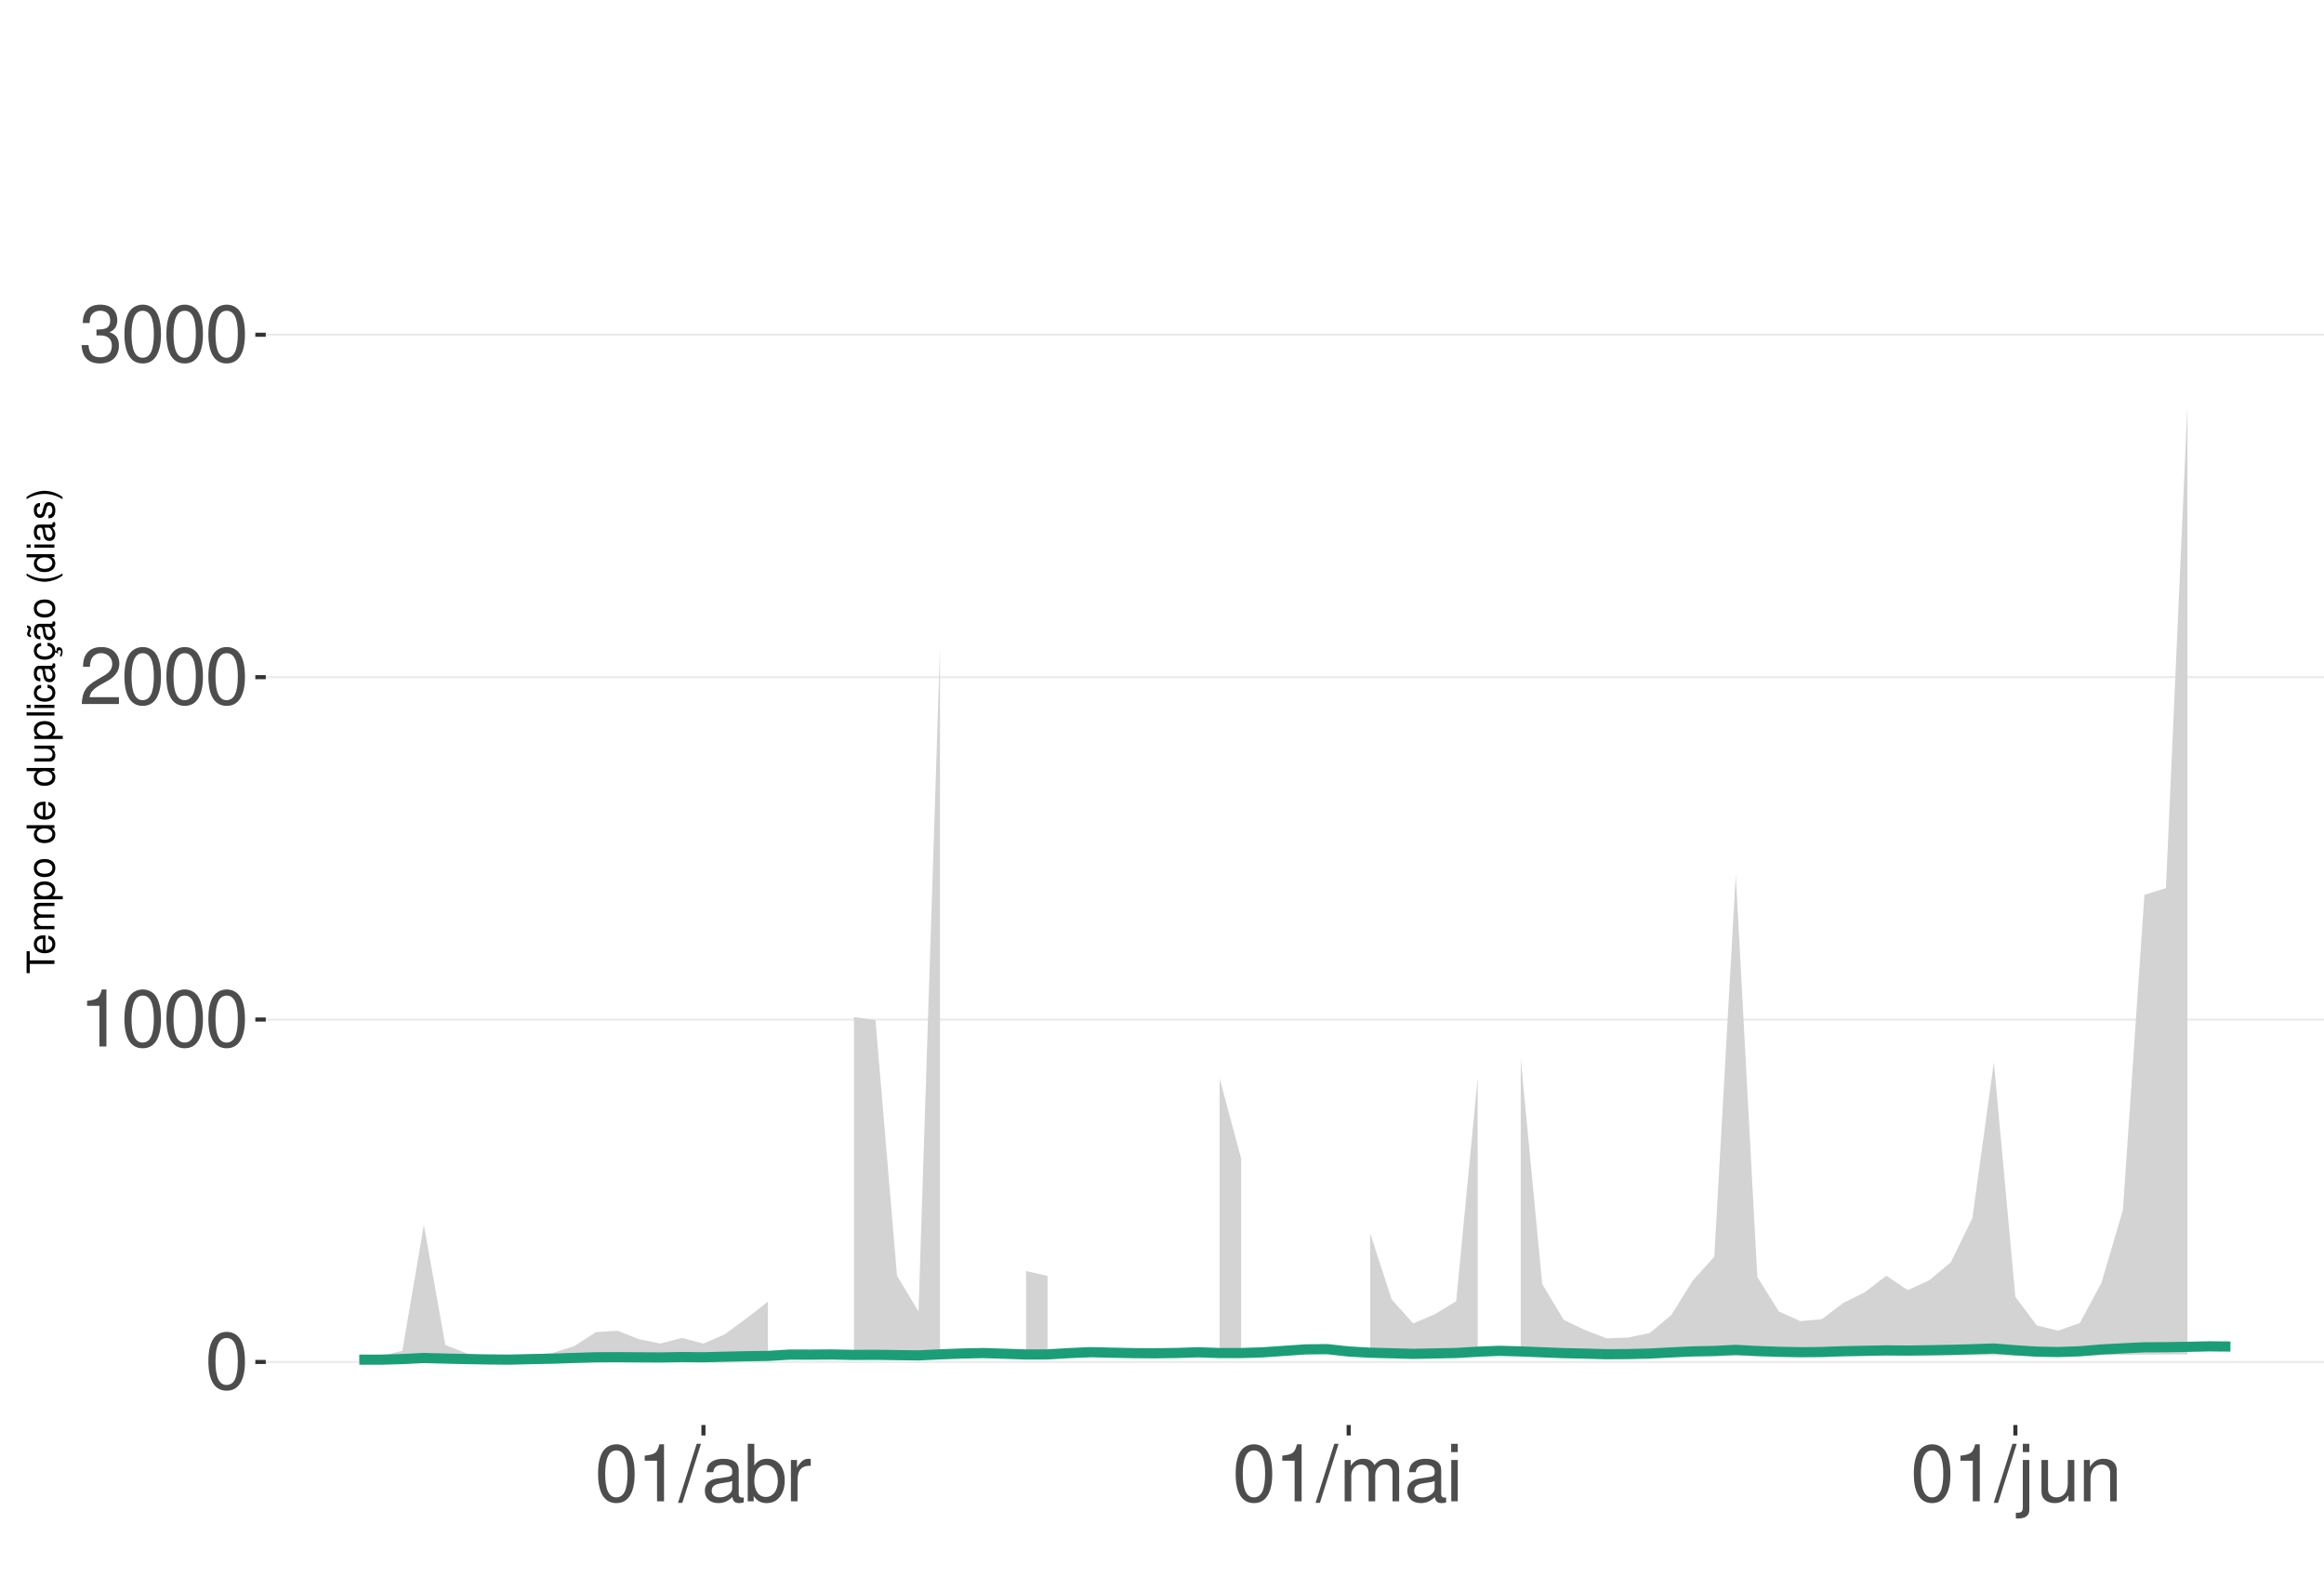
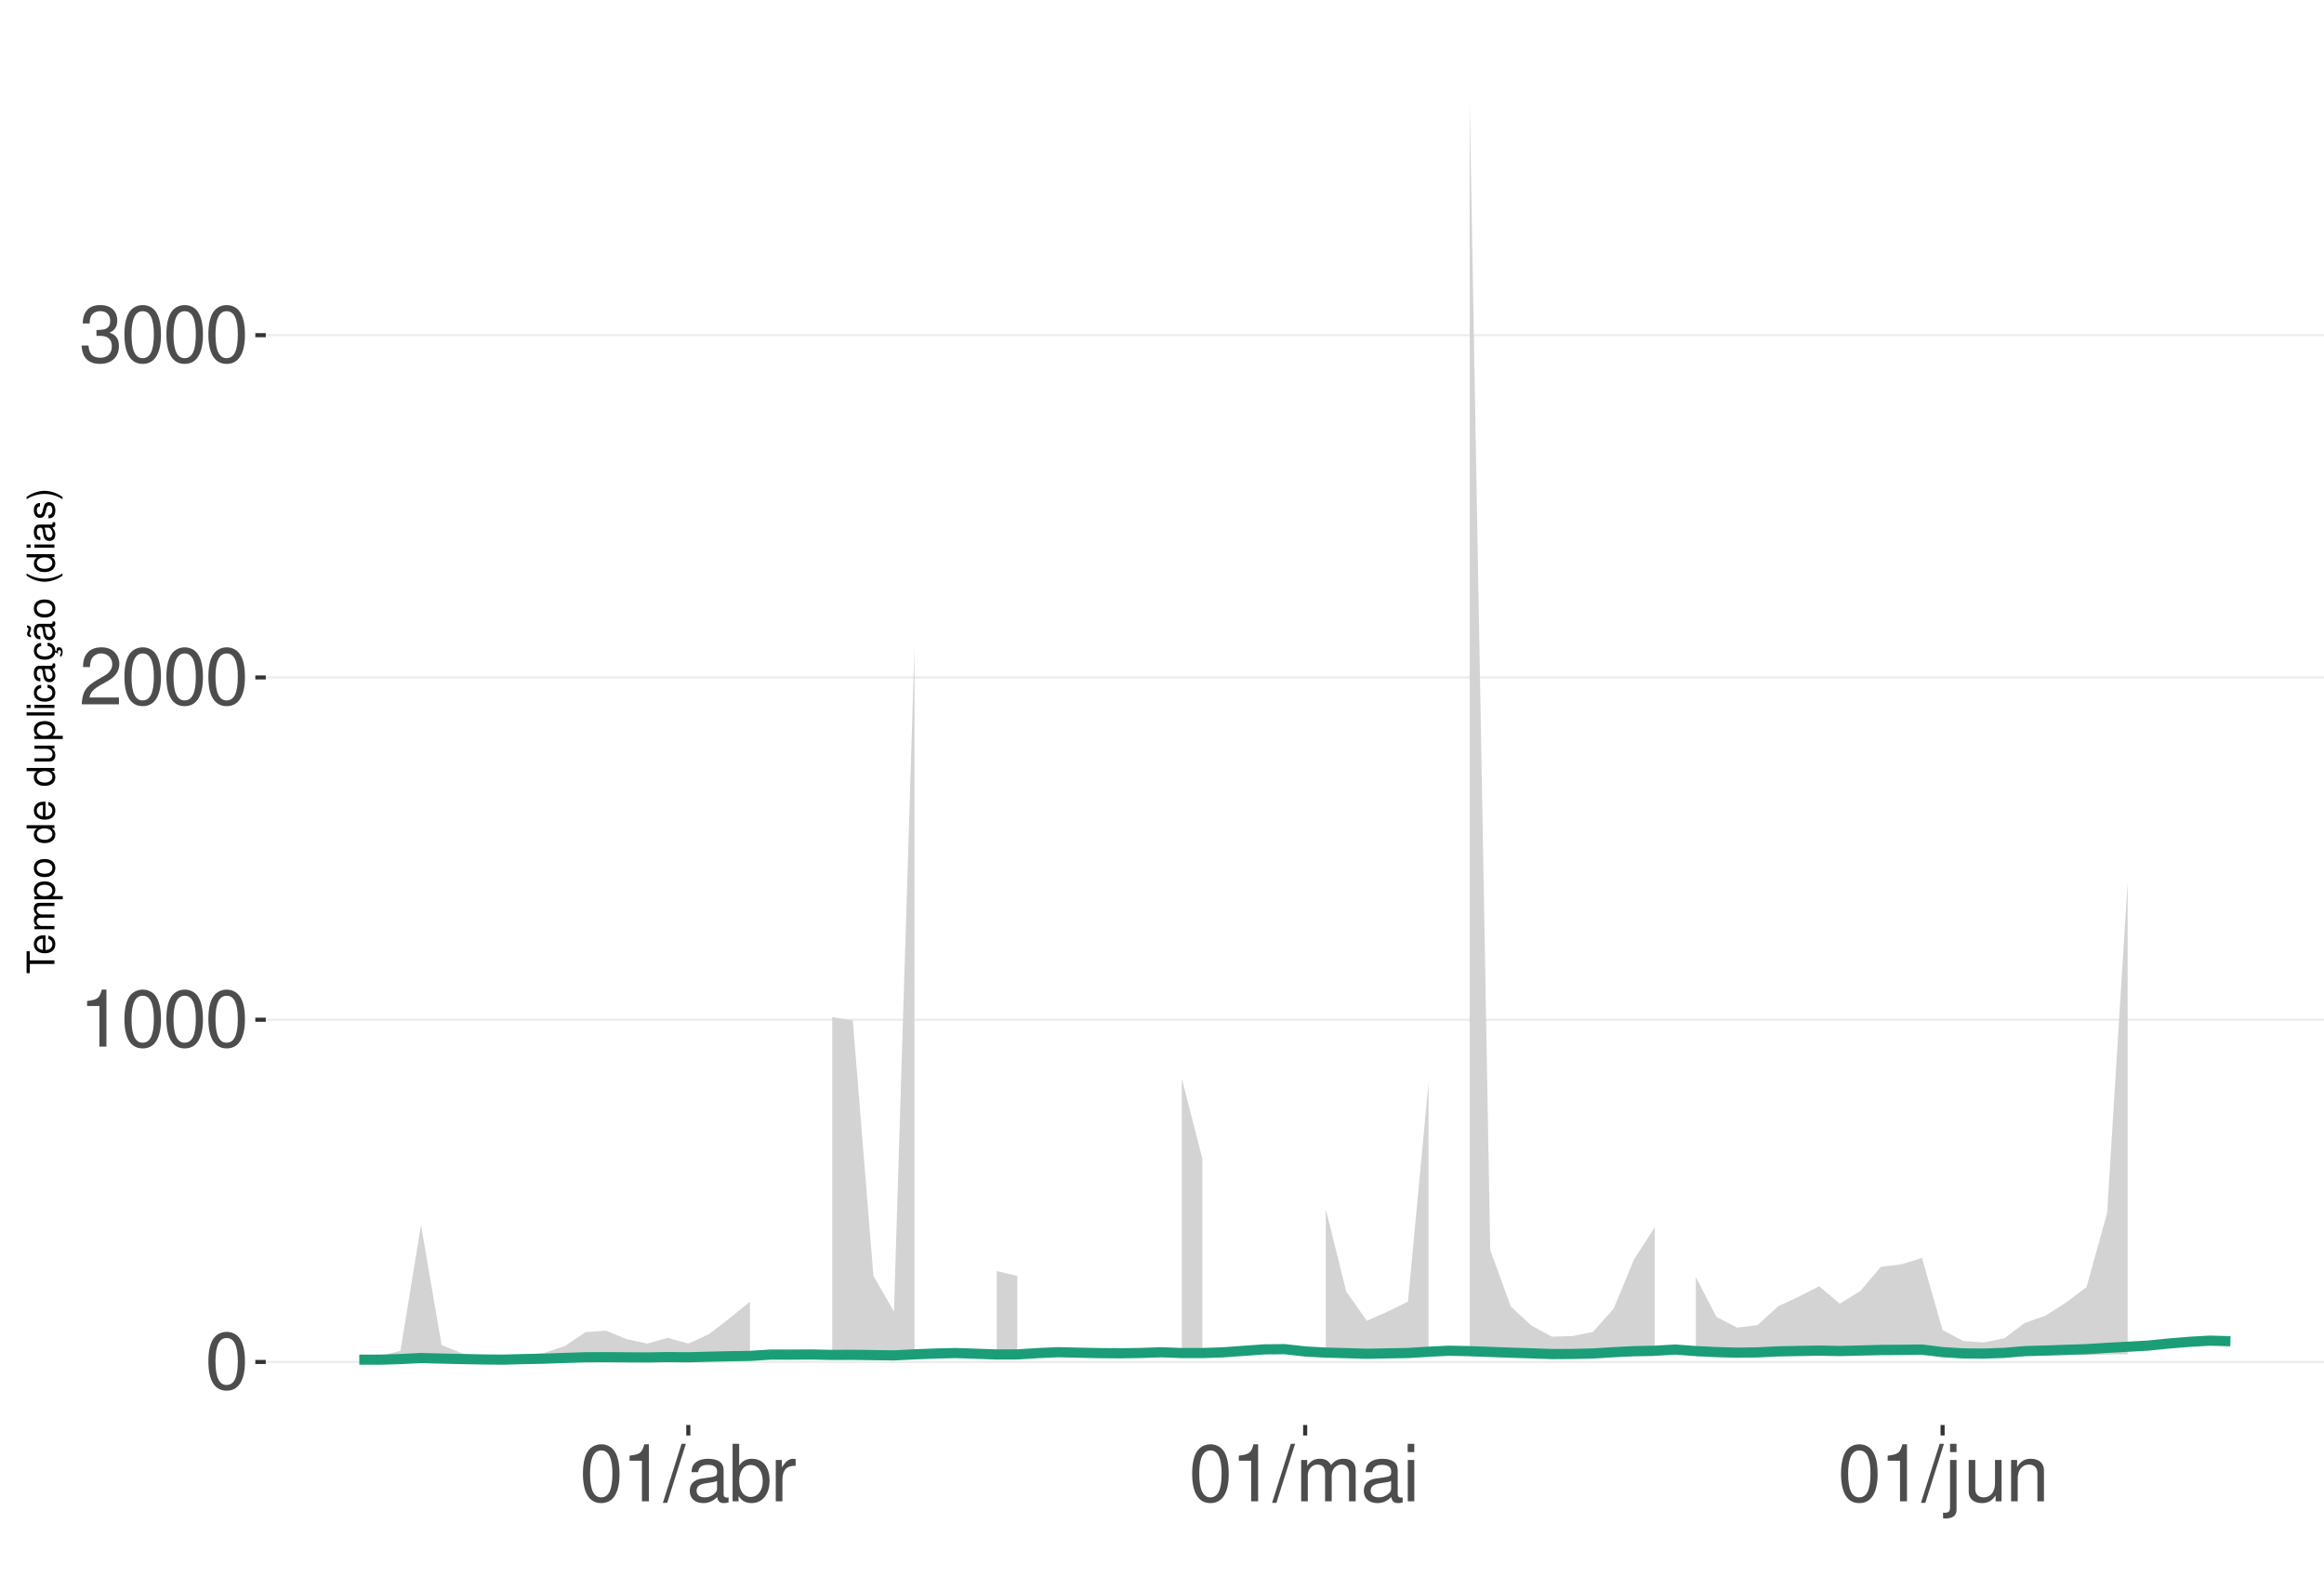
<svg xmlns="http://www.w3.org/2000/svg" xmlns:xlink="http://www.w3.org/1999/xlink" width="609pt" height="413pt" viewBox="0 0 609 413" version="1.1">
  <defs>
    <g>
      <symbol overflow="visible" id="glyph0-0">
        <path style="stroke:none;" d="" />
      </symbol>
      <symbol overflow="visible" id="glyph0-1">
        <path style="stroke:none;" d="M 5.688 -14.938 C 4.312 -14.938 3.078 -14.312 2.312 -13.297 C 1.359 -11.984 0.891 -10 0.891 -7.234 C 0.891 -2.188 2.547 0.469 5.688 0.469 C 8.781 0.469 10.469 -2.188 10.469 -7.109 C 10.469 -10 10.016 -11.938 9.047 -13.297 C 8.281 -14.328 7.062 -14.938 5.688 -14.938 Z M 5.688 -13.328 C 7.641 -13.328 8.609 -11.312 8.609 -7.266 C 8.609 -3.016 7.656 -1.031 5.641 -1.031 C 3.719 -1.031 2.75 -3.094 2.75 -7.203 C 2.75 -11.312 3.719 -13.328 5.688 -13.328 Z M 5.688 -13.328 " />
      </symbol>
      <symbol overflow="visible" id="glyph0-2">
        <path style="stroke:none;" d="M 5.344 -10.641 L 5.344 0 L 7.172 0 L 7.172 -14.938 L 5.969 -14.938 C 5.328 -12.641 4.922 -12.328 2.109 -11.953 L 2.109 -10.641 Z M 5.344 -10.641 " />
      </symbol>
      <symbol overflow="visible" id="glyph0-3">
        <path style="stroke:none;" d="M 10.453 -1.797 L 2.75 -1.797 C 2.938 -3.031 3.594 -3.828 5.391 -4.922 L 7.453 -6.078 C 9.5 -7.203 10.562 -8.734 10.562 -10.578 C 10.562 -11.812 10.062 -12.969 9.188 -13.781 C 8.328 -14.562 7.25 -14.938 5.859 -14.938 C 4 -14.938 2.625 -14.281 1.812 -13 C 1.297 -12.203 1.078 -11.281 1.031 -9.766 L 2.844 -9.766 C 2.906 -10.781 3.031 -11.375 3.281 -11.875 C 3.766 -12.781 4.703 -13.344 5.797 -13.344 C 7.453 -13.344 8.703 -12.141 8.703 -10.531 C 8.703 -9.344 8.016 -8.297 6.719 -7.562 L 4.812 -6.438 C 1.75 -4.688 0.875 -3.281 0.703 -0.016 L 10.453 -0.016 Z M 10.453 -1.797 " />
      </symbol>
      <symbol overflow="visible" id="glyph0-4">
        <path style="stroke:none;" d="M 4.562 -6.875 L 5.562 -6.875 C 7.547 -6.875 8.594 -5.953 8.594 -4.156 C 8.594 -2.266 7.453 -1.141 5.578 -1.141 C 3.578 -1.141 2.609 -2.141 2.484 -4.344 L 0.656 -4.344 C 0.75 -3.141 0.953 -2.359 1.297 -1.688 C 2.062 -0.25 3.484 0.469 5.5 0.469 C 8.516 0.469 10.453 -1.344 10.453 -4.172 C 10.453 -6.078 9.734 -7.109 7.969 -7.719 C 9.344 -8.281 10.016 -9.312 10.016 -10.828 C 10.016 -13.391 8.344 -14.938 5.562 -14.938 C 2.609 -14.938 1.031 -13.281 0.969 -10.125 L 2.781 -10.125 C 2.812 -11.031 2.891 -11.547 3.125 -12 C 3.531 -12.844 4.438 -13.344 5.578 -13.344 C 7.188 -13.344 8.156 -12.375 8.156 -10.766 C 8.156 -9.703 7.781 -9.062 6.984 -8.719 C 6.484 -8.516 5.828 -8.422 4.562 -8.406 Z M 4.562 -6.875 " />
      </symbol>
      <symbol overflow="visible" id="glyph0-5">
        <path style="stroke:none;" d="M 4.734 -15.062 L -0.172 0.406 L 0.969 0.406 L 5.859 -15.062 Z M 4.734 -15.062 " />
      </symbol>
      <symbol overflow="visible" id="glyph0-6">
        <path style="stroke:none;" d="M 11.047 -1.016 C 10.859 -0.969 10.781 -0.969 10.672 -0.969 C 10.078 -0.969 9.75 -1.281 9.75 -1.812 L 9.75 -8.188 C 9.75 -10.094 8.344 -11.141 5.688 -11.141 C 4.094 -11.141 2.828 -10.672 2.094 -9.875 C 1.594 -9.312 1.391 -8.703 1.344 -7.625 L 3.078 -7.625 C 3.219 -8.938 4 -9.547 5.625 -9.547 C 7.188 -9.547 8.031 -8.969 8.031 -7.938 L 8.031 -7.484 C 8.016 -6.734 7.641 -6.469 6.234 -6.281 C 3.797 -5.969 3.422 -5.891 2.766 -5.625 C 1.516 -5.078 0.875 -4.125 0.875 -2.734 C 0.875 -0.766 2.234 0.469 4.422 0.469 C 5.781 0.469 6.875 0 8.094 -1.109 C 8.219 0 8.766 0.469 9.875 0.469 C 10.25 0.469 10.469 0.438 11.047 0.297 Z M 8.031 -3.406 C 8.031 -2.828 7.875 -2.484 7.359 -2 C 6.656 -1.359 5.797 -1.031 4.797 -1.031 C 3.453 -1.031 2.672 -1.672 2.672 -2.766 C 2.672 -3.906 3.406 -4.484 5.266 -4.75 C 7.109 -5 7.453 -5.078 8.031 -5.344 Z M 8.031 -3.406 " />
      </symbol>
      <symbol overflow="visible" id="glyph0-7">
        <path style="stroke:none;" d="M 1.109 -15.062 L 1.109 0 L 2.672 0 L 2.672 -1.391 C 3.484 -0.125 4.578 0.469 6.094 0.469 C 8.938 0.469 10.797 -1.859 10.797 -5.453 C 10.797 -8.969 9.047 -11.141 6.172 -11.141 C 4.688 -11.141 3.641 -10.578 2.828 -9.359 L 2.828 -15.062 Z M 5.844 -9.516 C 7.766 -9.516 9 -7.844 9 -5.266 C 9 -2.812 7.719 -1.141 5.844 -1.141 C 4 -1.141 2.828 -2.781 2.828 -5.328 C 2.828 -7.875 4 -9.516 5.844 -9.516 Z M 5.844 -9.516 " />
      </symbol>
      <symbol overflow="visible" id="glyph0-8">
        <path style="stroke:none;" d="M 1.422 -10.828 L 1.422 0 L 3.156 0 L 3.156 -5.625 C 3.188 -8.219 4.25 -9.375 6.625 -9.312 L 6.625 -11.078 C 6.344 -11.109 6.172 -11.141 5.969 -11.141 C 4.859 -11.141 4 -10.469 3.016 -8.859 L 3.016 -10.828 Z M 1.422 -10.828 " />
      </symbol>
      <symbol overflow="visible" id="glyph0-9">
        <path style="stroke:none;" d="M 1.453 -10.828 L 1.453 0 L 3.188 0 L 3.188 -6.797 C 3.188 -8.359 4.312 -9.625 5.719 -9.625 C 7 -9.625 7.719 -8.844 7.719 -7.453 L 7.719 0 L 9.453 0 L 9.453 -6.797 C 9.453 -8.359 10.594 -9.625 12 -9.625 C 13.266 -9.625 14 -8.812 14 -7.453 L 14 0 L 15.734 0 L 15.734 -8.125 C 15.734 -10.062 14.625 -11.141 12.594 -11.141 C 11.156 -11.141 10.281 -10.703 9.281 -9.484 C 8.641 -10.641 7.766 -11.141 6.359 -11.141 C 4.922 -11.141 3.953 -10.594 3.031 -9.297 L 3.031 -10.828 Z M 1.453 -10.828 " />
      </symbol>
      <symbol overflow="visible" id="glyph0-10">
        <path style="stroke:none;" d="M 3.094 -10.828 L 1.391 -10.828 L 1.391 0 L 3.094 0 Z M 3.094 -15.062 L 1.359 -15.062 L 1.359 -12.891 L 3.094 -12.891 Z M 3.094 -15.062 " />
      </symbol>
      <symbol overflow="visible" id="glyph0-11">
        <path style="stroke:none;" d="M 1.453 -10.828 L 1.453 1.562 C 1.453 2.641 1.109 3 0.047 3 C -0.078 3 -0.141 3 -0.375 2.969 L -0.375 4.438 C -0.172 4.484 -0.062 4.5 0.203 4.5 C 2.141 4.5 3.156 3.734 3.156 2.25 L 3.156 -10.828 Z M 3.156 -15.062 L 1.453 -15.062 L 1.453 -12.891 L 3.156 -12.891 Z M 3.156 -15.062 " />
      </symbol>
      <symbol overflow="visible" id="glyph0-12">
        <path style="stroke:none;" d="M 9.953 0 L 9.953 -10.828 L 8.234 -10.828 L 8.234 -4.688 C 8.234 -2.484 7.078 -1.031 5.281 -1.031 C 3.922 -1.031 3.062 -1.859 3.062 -3.156 L 3.062 -10.828 L 1.344 -10.828 L 1.344 -2.484 C 1.344 -0.688 2.688 0.469 4.797 0.469 C 6.375 0.469 7.391 -0.078 8.406 -1.516 L 8.406 0 Z M 9.953 0 " />
      </symbol>
      <symbol overflow="visible" id="glyph0-13">
        <path style="stroke:none;" d="M 1.453 -10.828 L 1.453 0 L 3.188 0 L 3.188 -5.969 C 3.188 -8.188 4.344 -9.625 6.109 -9.625 C 7.484 -9.625 8.344 -8.797 8.344 -7.5 L 8.344 0 L 10.062 0 L 10.062 -8.188 C 10.062 -9.984 8.719 -11.141 6.625 -11.141 C 5.016 -11.141 3.984 -10.516 3.031 -9 L 3.031 -10.828 Z M 1.453 -10.828 " />
      </symbol>
      <symbol overflow="visible" id="glyph1-0">
        <path style="stroke:none;" d="" />
      </symbol>
      <symbol overflow="visible" id="glyph1-1">
        <path style="stroke:none;" d="M -6.469 -3.547 L -6.469 -5.938 L -7.297 -5.938 L -7.297 -0.203 L -6.469 -0.203 L -6.469 -2.609 L 0 -2.609 L 0 -3.547 Z M -6.469 -3.547 " />
      </symbol>
      <symbol overflow="visible" id="glyph1-2">
        <path style="stroke:none;" d="M -2.344 -5.125 C -3.141 -5.125 -3.625 -5.062 -4.016 -4.922 C -4.875 -4.578 -5.391 -3.781 -5.391 -2.797 C -5.391 -1.344 -4.281 -0.406 -2.547 -0.406 C -0.812 -0.406 0.234 -1.297 0.234 -2.781 C 0.234 -3.984 -0.453 -4.812 -1.594 -5.016 L -1.594 -4.188 C -0.906 -3.953 -0.547 -3.484 -0.547 -2.812 C -0.547 -2.281 -0.781 -1.828 -1.219 -1.547 C -1.516 -1.344 -1.812 -1.281 -2.344 -1.266 Z M -3.016 -1.297 C -3.984 -1.359 -4.625 -1.953 -4.625 -2.797 C -4.625 -3.641 -3.953 -4.234 -3.016 -4.234 Z M -3.016 -1.297 " />
      </symbol>
      <symbol overflow="visible" id="glyph1-3">
        <path style="stroke:none;" d="M -5.234 -0.703 L 0 -0.703 L 0 -1.547 L -3.297 -1.547 C -4.047 -1.547 -4.656 -2.094 -4.656 -2.766 C -4.656 -3.391 -4.281 -3.734 -3.609 -3.734 L 0 -3.734 L 0 -4.578 L -3.297 -4.578 C -4.047 -4.578 -4.656 -5.125 -4.656 -5.812 C -4.656 -6.422 -4.266 -6.781 -3.609 -6.781 L 0 -6.781 L 0 -7.625 L -3.938 -7.625 C -4.875 -7.625 -5.391 -7.078 -5.391 -6.094 C -5.391 -5.406 -5.188 -4.984 -4.594 -4.484 C -5.156 -4.188 -5.391 -3.766 -5.391 -3.078 C -5.391 -2.375 -5.125 -1.906 -4.5 -1.469 L -5.234 -1.469 Z M -5.234 -0.703 " />
      </symbol>
      <symbol overflow="visible" id="glyph1-4">
        <path style="stroke:none;" d="M 2.188 -0.547 L 2.188 -1.375 L -0.547 -1.375 C -0.016 -1.812 0.234 -2.312 0.234 -2.984 C 0.234 -4.344 -0.859 -5.234 -2.531 -5.234 C -4.297 -5.234 -5.391 -4.375 -5.391 -2.984 C -5.391 -2.266 -5.062 -1.703 -4.453 -1.312 L -5.234 -1.312 L -5.234 -0.547 Z M -4.609 -2.844 C -4.609 -3.766 -3.797 -4.359 -2.547 -4.359 C -1.359 -4.359 -0.547 -3.75 -0.547 -2.844 C -0.547 -1.953 -1.344 -1.375 -2.578 -1.375 C -3.812 -1.375 -4.609 -1.953 -4.609 -2.844 Z M -4.609 -2.844 " />
      </symbol>
      <symbol overflow="visible" id="glyph1-5">
        <path style="stroke:none;" d="M -5.391 -2.719 C -5.391 -1.234 -4.344 -0.359 -2.578 -0.359 C -0.812 -0.359 0.234 -1.234 0.234 -2.734 C 0.234 -4.203 -0.812 -5.094 -2.547 -5.094 C -4.359 -5.094 -5.391 -4.234 -5.391 -2.719 Z M -4.625 -2.734 C -4.625 -3.672 -3.844 -4.234 -2.547 -4.234 C -1.312 -4.234 -0.547 -3.656 -0.547 -2.734 C -0.547 -1.797 -1.312 -1.234 -2.578 -1.234 C -3.844 -1.234 -4.625 -1.797 -4.625 -2.734 Z M -4.625 -2.734 " />
      </symbol>
      <symbol overflow="visible" id="glyph1-6">
        <path style="stroke:none;" d="" />
      </symbol>
      <symbol overflow="visible" id="glyph1-7">
        <path style="stroke:none;" d="M -7.297 -4.953 L -7.297 -4.125 L -4.578 -4.125 C -5.109 -3.766 -5.391 -3.203 -5.391 -2.516 C -5.391 -1.156 -4.297 -0.266 -2.625 -0.266 C -0.859 -0.266 0.234 -1.125 0.234 -2.547 C 0.234 -3.266 -0.047 -3.766 -0.688 -4.203 L 0 -4.203 L 0 -4.953 Z M -4.609 -2.656 C -4.609 -3.547 -3.812 -4.125 -2.562 -4.125 C -1.344 -4.125 -0.547 -3.547 -0.547 -2.656 C -0.547 -1.734 -1.359 -1.125 -2.578 -1.125 C -3.797 -1.125 -4.609 -1.734 -4.609 -2.656 Z M -4.609 -2.656 " />
      </symbol>
      <symbol overflow="visible" id="glyph1-8">
        <path style="stroke:none;" d="M 0 -4.812 L -5.234 -4.812 L -5.234 -3.984 L -2.266 -3.984 C -1.203 -3.984 -0.5 -3.438 -0.5 -2.562 C -0.5 -1.906 -0.906 -1.484 -1.531 -1.484 L -5.234 -1.484 L -5.234 -0.656 L -1.203 -0.656 C -0.328 -0.656 0.234 -1.297 0.234 -2.312 C 0.234 -3.094 -0.047 -3.578 -0.734 -4.062 L 0 -4.062 Z M 0 -4.812 " />
      </symbol>
      <symbol overflow="visible" id="glyph1-9">
        <path style="stroke:none;" d="M -7.297 -1.516 L -7.297 -0.688 L 0 -0.688 L 0 -1.516 Z M -7.297 -1.516 " />
      </symbol>
      <symbol overflow="visible" id="glyph1-10">
        <path style="stroke:none;" d="M -5.234 -1.5 L -5.234 -0.672 L 0 -0.672 L 0 -1.5 Z M -7.297 -1.5 L -7.297 -0.656 L -6.234 -0.656 L -6.234 -1.5 Z M -7.297 -1.5 " />
      </symbol>
      <symbol overflow="visible" id="glyph1-11">
        <path style="stroke:none;" d="M -3.484 -4.703 C -3.984 -4.672 -4.312 -4.562 -4.609 -4.359 C -5.094 -4 -5.391 -3.375 -5.391 -2.641 C -5.391 -1.219 -4.266 -0.312 -2.531 -0.312 C -0.844 -0.312 0.234 -1.203 0.234 -2.625 C 0.234 -3.875 -0.516 -4.672 -1.797 -4.766 L -1.797 -3.938 C -0.953 -3.797 -0.547 -3.359 -0.547 -2.656 C -0.547 -1.734 -1.297 -1.188 -2.531 -1.188 C -3.844 -1.188 -4.625 -1.719 -4.625 -2.625 C -4.625 -3.328 -4.203 -3.766 -3.484 -3.875 Z M -3.484 -4.703 " />
      </symbol>
      <symbol overflow="visible" id="glyph1-12">
        <path style="stroke:none;" d="M -0.484 -5.344 C -0.469 -5.266 -0.469 -5.219 -0.469 -5.172 C -0.469 -4.875 -0.625 -4.719 -0.875 -4.719 L -3.953 -4.719 C -4.891 -4.719 -5.391 -4.047 -5.391 -2.75 C -5.391 -1.984 -5.172 -1.375 -4.781 -1.016 C -4.516 -0.766 -4.203 -0.672 -3.688 -0.656 L -3.688 -1.484 C -4.328 -1.562 -4.625 -1.938 -4.625 -2.719 C -4.625 -3.484 -4.344 -3.891 -3.844 -3.891 L -3.625 -3.891 C -3.266 -3.875 -3.125 -3.703 -3.047 -3.016 C -2.891 -1.844 -2.844 -1.656 -2.719 -1.344 C -2.453 -0.734 -2 -0.422 -1.312 -0.422 C -0.375 -0.422 0.234 -1.078 0.234 -2.141 C 0.234 -2.797 0 -3.328 -0.547 -3.922 C 0 -3.984 0.234 -4.234 0.234 -4.781 C 0.234 -4.953 0.203 -5.062 0.141 -5.344 Z M -1.656 -3.891 C -1.375 -3.891 -1.203 -3.812 -0.969 -3.562 C -0.656 -3.219 -0.5 -2.812 -0.5 -2.312 C -0.5 -1.672 -0.812 -1.297 -1.344 -1.297 C -1.891 -1.297 -2.172 -1.656 -2.297 -2.547 C -2.422 -3.438 -2.453 -3.609 -2.594 -3.891 Z M -1.656 -3.891 " />
      </symbol>
      <symbol overflow="visible" id="glyph1-13">
        <path style="stroke:none;" d="M 0.234 -2.641 C 0.234 -3.875 -0.547 -4.703 -1.797 -4.766 L -1.797 -3.938 C -0.953 -3.797 -0.531 -3.359 -0.531 -2.656 C -0.531 -1.734 -1.281 -1.188 -2.516 -1.188 C -3.844 -1.188 -4.625 -1.719 -4.625 -2.625 C -4.625 -3.328 -4.203 -3.766 -3.484 -3.875 L -3.484 -4.703 C -3.984 -4.672 -4.312 -4.562 -4.609 -4.359 C -5.094 -4 -5.391 -3.375 -5.391 -2.641 C -5.391 -1.219 -4.266 -0.312 -2.531 -0.312 C -1.469 -0.312 -0.625 -0.672 -0.156 -1.312 C 0.047 -1.594 0.125 -1.812 0.203 -2.25 L 0.922 -1.938 L 0.984 -2.062 C 0.938 -2.188 0.906 -2.25 0.906 -2.375 C 0.906 -2.656 1.047 -2.828 1.281 -2.828 C 1.547 -2.828 1.734 -2.594 1.734 -2.297 C 1.734 -2.031 1.672 -1.844 1.438 -1.406 L 1.406 -1.312 L 1.812 -1.094 C 2.078 -1.75 2.141 -1.953 2.141 -2.344 C 2.141 -3.109 1.781 -3.578 1.203 -3.578 C 0.781 -3.578 0.547 -3.297 0.547 -2.797 C 0.547 -2.703 0.547 -2.641 0.562 -2.516 Z M 0.234 -2.641 " />
      </symbol>
      <symbol overflow="visible" id="glyph1-14">
        <path style="stroke:none;" d="M -0.484 -5.344 C -0.469 -5.266 -0.469 -5.219 -0.469 -5.172 C -0.469 -4.875 -0.625 -4.719 -0.875 -4.719 L -3.953 -4.719 C -4.891 -4.719 -5.391 -4.047 -5.391 -2.75 C -5.391 -1.984 -5.172 -1.375 -4.781 -1.016 C -4.516 -0.766 -4.203 -0.672 -3.688 -0.656 L -3.688 -1.484 C -4.328 -1.562 -4.625 -1.938 -4.625 -2.719 C -4.625 -3.484 -4.344 -3.891 -3.844 -3.891 L -3.625 -3.891 C -3.266 -3.875 -3.125 -3.703 -3.047 -3.016 C -2.891 -1.844 -2.844 -1.656 -2.719 -1.344 C -2.453 -0.734 -2 -0.422 -1.312 -0.422 C -0.375 -0.422 0.234 -1.078 0.234 -2.141 C 0.234 -2.797 0 -3.328 -0.547 -3.922 C 0 -3.984 0.234 -4.234 0.234 -4.781 C 0.234 -4.953 0.203 -5.062 0.141 -5.344 Z M -1.656 -3.891 C -1.375 -3.891 -1.203 -3.812 -0.969 -3.562 C -0.656 -3.219 -0.5 -2.812 -0.5 -2.312 C -0.5 -1.672 -0.812 -1.297 -1.344 -1.297 C -1.891 -1.297 -2.172 -1.656 -2.297 -2.547 C -2.422 -3.438 -2.453 -3.609 -2.594 -3.891 Z M -7.172 -3.75 C -6.922 -3.672 -6.812 -3.547 -6.812 -3.375 C -6.812 -3.25 -6.875 -2.984 -6.984 -2.734 C -7.156 -2.312 -7.172 -2.25 -7.172 -2.047 C -7.172 -1.594 -6.797 -1.297 -6.141 -1.188 L -6.141 -1.766 C -6.375 -1.812 -6.5 -1.938 -6.5 -2.094 C -6.5 -2.203 -6.469 -2.344 -6.375 -2.578 C -6.156 -3.156 -6.125 -3.234 -6.125 -3.438 C -6.125 -3.922 -6.484 -4.219 -7.172 -4.312 Z M -7.172 -3.75 " />
      </symbol>
      <symbol overflow="visible" id="glyph1-15">
        <path style="stroke:none;" d="M -7.297 -2.359 C -5.984 -1.359 -4.156 -0.734 -2.594 -0.734 C -1.016 -0.734 0.812 -1.359 2.125 -2.359 L 2.125 -2.906 C 0.688 -2.031 -0.984 -1.547 -2.594 -1.547 C -4.188 -1.547 -5.875 -2.031 -7.297 -2.906 Z M -7.297 -2.359 " />
      </symbol>
      <symbol overflow="visible" id="glyph1-16">
        <path style="stroke:none;" d="M -3.781 -4.375 C -4.812 -4.375 -5.391 -3.688 -5.391 -2.484 C -5.391 -1.266 -4.766 -0.469 -3.797 -0.469 C -2.969 -0.469 -2.578 -0.891 -2.281 -2.125 L -2.094 -2.906 C -1.953 -3.484 -1.734 -3.719 -1.375 -3.719 C -0.875 -3.719 -0.547 -3.234 -0.547 -2.5 C -0.547 -2.047 -0.672 -1.672 -0.891 -1.453 C -1.047 -1.328 -1.188 -1.266 -1.562 -1.219 L -1.562 -0.344 C -0.344 -0.375 0.234 -1.062 0.234 -2.438 C 0.234 -3.75 -0.422 -4.594 -1.438 -4.594 C -2.203 -4.594 -2.641 -4.156 -2.891 -3.109 L -3.078 -2.312 C -3.234 -1.625 -3.453 -1.344 -3.828 -1.344 C -4.312 -1.344 -4.625 -1.766 -4.625 -2.453 C -4.625 -3.125 -4.328 -3.484 -3.781 -3.5 Z M -3.781 -4.375 " />
      </symbol>
      <symbol overflow="visible" id="glyph1-17">
        <path style="stroke:none;" d="M 2.125 -0.938 C 0.812 -1.938 -1.016 -2.562 -2.578 -2.562 C -4.156 -2.562 -5.984 -1.938 -7.297 -0.938 L -7.297 -0.375 C -5.859 -1.266 -4.188 -1.75 -2.578 -1.75 C -0.984 -1.75 0.703 -1.266 2.125 -0.375 Z M 2.125 -0.938 " />
      </symbol>
    </g>
    <clipPath id="clip1">
      <path d="M 69.645 9.961 L 609 9.961 L 609 373.328 L 69.645 373.328 Z M 69.645 9.961 " />
    </clipPath>
    <clipPath id="clip2">
      <path d="M 69.645 356 L 609 356 L 609 358 L 69.645 358 Z M 69.645 356 " />
    </clipPath>
    <clipPath id="clip3">
      <path d="M 69.645 266 L 609 266 L 609 268 L 69.645 268 Z M 69.645 266 " />
    </clipPath>
    <clipPath id="clip4">
      <path d="M 69.645 177 L 609 177 L 609 178 L 69.645 178 Z M 69.645 177 " />
    </clipPath>
    <clipPath id="clip5">
-       <path d="M 69.645 87 L 609 87 L 609 88 L 69.645 88 Z M 69.645 87 " />
+       <path d="M 69.645 87 L 609 87 L 609 89 L 69.645 89 Z M 69.645 87 " />
    </clipPath>
  </defs>
  <g id="surface203">
    <rect x="0" y="0" width="609" height="413" style="fill:rgb(100%,100%,100%);fill-opacity:1;stroke:none;" />
    <rect x="0" y="0" width="609" height="413" style="fill:rgb(100%,100%,100%);fill-opacity:1;stroke:none;" />
    <path style="fill:none;stroke-width:1.067;stroke-linecap:round;stroke-linejoin:round;stroke:rgb(100%,100%,100%);stroke-opacity:1;stroke-miterlimit:10;" d="M 0 413 L 609 413 L 609 0 L 0 0 Z M 0 413 " />
    <g clip-path="url(#clip1)" clip-rule="nonzero">
      <path style=" stroke:none;fill-rule:nonzero;fill:rgb(100%,100%,100%);fill-opacity:1;" d="M 69.645 373.328 L 609 373.328 L 609 9.961 L 69.645 9.961 Z M 69.645 373.328 " />
    </g>
    <g clip-path="url(#clip2)" clip-rule="nonzero">
      <path style="fill:none;stroke-width:0.533;stroke-linecap:butt;stroke-linejoin:round;stroke:rgb(92.157%,92.157%,92.157%);stroke-opacity:1;stroke-miterlimit:10;" d="M 69.645 356.812 L 609 356.812 " />
    </g>
    <g clip-path="url(#clip3)" clip-rule="nonzero">
-       <path style="fill:none;stroke-width:0.533;stroke-linecap:butt;stroke-linejoin:round;stroke:rgb(92.157%,92.157%,92.157%);stroke-opacity:1;stroke-miterlimit:10;" d="M 69.645 267.105 L 609 267.105 " />
+       <path style="fill:none;stroke-width:0.533;stroke-linecap:butt;stroke-linejoin:round;stroke:rgb(92.157%,92.157%,92.157%);stroke-opacity:1;stroke-miterlimit:10;" d="M 69.645 267.145 L 609 267.145 " />
    </g>
    <g clip-path="url(#clip4)" clip-rule="nonzero">
-       <path style="fill:none;stroke-width:0.533;stroke-linecap:butt;stroke-linejoin:round;stroke:rgb(92.157%,92.157%,92.157%);stroke-opacity:1;stroke-miterlimit:10;" d="M 69.645 177.402 L 609 177.402 " />
+       <path style="fill:none;stroke-width:0.533;stroke-linecap:butt;stroke-linejoin:round;stroke:rgb(92.157%,92.157%,92.157%);stroke-opacity:1;stroke-miterlimit:10;" d="M 69.645 177.477 L 609 177.477 " />
    </g>
    <g clip-path="url(#clip5)" clip-rule="nonzero">
-       <path style="fill:none;stroke-width:0.533;stroke-linecap:butt;stroke-linejoin:round;stroke:rgb(92.157%,92.157%,92.157%);stroke-opacity:1;stroke-miterlimit:10;" d="M 69.645 87.695 L 609 87.695 " />
-     </g>
-     <path style=" stroke:none;fill-rule:nonzero;fill:rgb(82.745%,82.745%,82.745%);fill-opacity:1;" d="M 94.16 355.141 L 99.797 355.27 L 105.434 353.879 L 111.07 320.91 L 116.703 352.375 L 122.34 354.555 L 127.977 355.336 L 133.613 355.613 L 139.25 355.031 L 144.883 354.426 L 150.52 352.625 L 156.156 348.988 L 161.793 348.625 L 167.43 350.836 L 173.062 351.988 L 178.699 350.504 L 184.336 352 L 189.973 349.535 L 195.605 345.387 L 201.242 341.012 L 201.242 355.977 L 195.605 356.008 L 189.973 356.055 L 184.336 356.109 L 178.699 356.098 L 173.062 356.137 L 167.43 356.133 L 161.793 356.129 L 156.156 356.145 L 150.52 356.207 L 144.883 356.281 L 139.25 356.332 L 133.613 356.398 L 127.977 356.387 L 122.34 356.352 L 116.703 356.32 L 111.07 356.285 L 105.434 356.375 L 99.797 356.441 L 94.16 356.445 Z M 94.16 355.141 " />
-     <path style=" stroke:none;fill-rule:nonzero;fill:rgb(82.745%,82.745%,82.745%);fill-opacity:1;" d="M 223.785 266.434 L 229.422 267.297 L 235.059 334.223 L 240.695 343.59 L 246.332 169.582 L 246.332 355.809 L 240.695 355.891 L 235.059 355.879 L 229.422 355.863 L 223.785 355.879 Z M 223.785 266.434 " />
-     <path style=" stroke:none;fill-rule:nonzero;fill:rgb(82.745%,82.745%,82.745%);fill-opacity:1;" d="M 268.875 332.996 L 274.512 334.254 L 274.512 355.777 L 268.875 355.789 Z M 268.875 332.996 " />
-     <path style=" stroke:none;fill-rule:nonzero;fill:rgb(82.745%,82.745%,82.745%);fill-opacity:1;" d="M 319.598 282.535 L 325.234 303.5 L 325.234 355.617 L 319.598 355.625 Z M 319.598 282.535 " />
-     <path style=" stroke:none;fill-rule:nonzero;fill:rgb(82.745%,82.745%,82.745%);fill-opacity:1;" d="M 359.047 323.062 L 364.684 340.426 L 370.32 346.719 L 375.957 344.312 L 381.59 340.898 L 387.227 282.297 L 387.227 355.441 L 381.59 355.543 L 375.957 355.586 L 370.32 355.629 L 364.684 355.586 L 359.047 355.555 Z M 359.047 323.062 " />
-     <path style=" stroke:none;fill-rule:nonzero;fill:rgb(82.745%,82.745%,82.745%);fill-opacity:1;" d="M 398.5 277.293 L 404.137 336.402 L 409.77 345.77 L 415.406 348.48 L 421.043 350.621 L 426.68 350.395 L 432.316 349.211 L 437.949 344.535 L 443.586 335.484 L 449.223 329.254 L 454.859 229.094 L 460.496 334.512 L 466.129 343.562 L 471.766 346.102 L 477.402 345.617 L 483.039 341.332 L 488.672 338.543 L 494.309 334.219 L 499.945 337.996 L 505.582 335.391 L 511.219 330.676 L 516.852 319.145 L 522.488 278.297 L 528.125 339.758 L 533.762 347.258 L 539.398 348.598 L 545.031 346.582 L 550.668 336.105 L 556.305 316.996 L 561.941 234.402 L 567.578 232.68 L 573.211 106.328 L 573.211 354.812 L 567.578 354.844 L 561.941 354.859 L 556.305 354.938 L 550.668 355.031 L 545.031 355.191 L 539.398 355.266 L 533.762 355.238 L 528.125 355.129 L 522.488 355.008 L 516.852 355.066 L 511.219 355.117 L 505.582 355.156 L 499.945 355.188 L 494.309 355.18 L 488.672 355.223 L 483.039 355.262 L 477.402 355.336 L 471.766 355.359 L 466.129 355.336 L 460.496 355.281 L 454.859 355.207 L 449.223 355.293 L 443.586 355.332 L 437.949 355.418 L 432.316 355.523 L 426.68 355.578 L 421.043 355.602 L 415.406 355.551 L 409.77 355.52 L 404.137 355.461 L 398.5 355.406 Z M 398.5 277.293 " />
-     <path style="fill:none;stroke-width:2.667;stroke-linecap:butt;stroke-linejoin:round;stroke:rgb(10.588%,61.961%,46.667%);stroke-opacity:1;stroke-miterlimit:10;" d="M 94.16 356.211 L 99.797 356.211 L 105.434 356.051 L 111.07 355.773 L 116.703 355.922 L 122.34 356.047 L 127.977 356.152 L 133.613 356.199 L 139.25 356.055 L 144.883 355.945 L 150.52 355.754 L 156.156 355.582 L 161.793 355.551 L 167.43 355.594 L 173.062 355.625 L 178.699 355.527 L 184.336 355.582 L 189.973 355.438 L 195.605 355.312 L 201.242 355.227 L 206.879 354.879 L 212.516 354.887 L 218.152 354.844 L 223.785 354.965 L 229.422 354.934 L 235.059 355.016 L 240.695 355.086 L 246.332 354.816 L 251.965 354.602 L 257.602 354.473 L 263.238 354.652 L 268.875 354.852 L 274.512 354.832 L 280.145 354.488 L 285.781 354.25 L 291.418 354.383 L 297.055 354.496 L 302.688 354.535 L 308.324 354.457 L 313.961 354.27 L 319.598 354.473 L 325.234 354.473 L 330.867 354.289 L 342.141 353.516 L 347.777 353.453 L 353.414 354.062 L 359.047 354.387 L 364.684 354.531 L 370.32 354.691 L 375.957 354.574 L 381.59 354.461 L 387.227 354.121 L 392.863 353.891 L 398.5 354.051 L 404.137 354.277 L 409.77 354.496 L 415.406 354.621 L 421.043 354.785 L 426.68 354.742 L 432.316 354.609 L 437.949 354.309 L 443.586 354.043 L 449.223 353.93 L 454.859 353.641 L 460.496 353.949 L 466.129 354.152 L 471.766 354.254 L 477.402 354.203 L 483.039 353.996 L 488.672 353.891 L 494.309 353.77 L 499.945 353.824 L 505.582 353.738 L 511.219 353.629 L 516.852 353.477 L 522.488 353.285 L 528.125 353.75 L 533.762 354.109 L 539.398 354.207 L 545.031 354.012 L 550.668 353.535 L 556.305 353.234 L 561.941 352.969 L 567.578 352.938 L 573.211 352.848 L 578.848 352.719 L 584.484 352.77 " />
+       <path style="fill:none;stroke-width:0.533;stroke-linecap:butt;stroke-linejoin:round;stroke:rgb(92.157%,92.157%,92.157%);stroke-opacity:1;stroke-miterlimit:10;" d="M 69.645 87.809 L 609 87.809 " />
+     </g>
+     <path style=" stroke:none;fill-rule:nonzero;fill:rgb(82.745%,82.745%,82.745%);fill-opacity:1;" d="M 94.16 355.141 L 99.551 355.273 L 104.938 353.883 L 110.324 320.926 L 115.715 352.375 L 121.102 354.555 L 126.488 355.34 L 131.879 355.613 L 137.266 355.031 L 142.656 354.43 L 148.043 352.625 L 153.43 348.992 L 158.82 348.625 L 164.207 350.84 L 169.594 351.992 L 174.984 350.504 L 180.371 352.004 L 185.762 349.535 L 191.148 345.395 L 196.535 341.016 L 196.535 355.98 L 191.148 356.008 L 185.762 356.055 L 180.371 356.109 L 174.984 356.098 L 169.594 356.137 L 158.82 356.129 L 153.43 356.145 L 148.043 356.207 L 142.656 356.281 L 137.266 356.332 L 131.879 356.398 L 126.488 356.387 L 121.102 356.355 L 115.715 356.32 L 110.324 356.285 L 104.938 356.375 L 99.551 356.441 L 94.16 356.445 Z M 94.16 355.141 " />
+     <path style=" stroke:none;fill-rule:nonzero;fill:rgb(82.745%,82.745%,82.745%);fill-opacity:1;" d="M 218.09 266.473 L 223.477 267.336 L 228.867 334.23 L 234.254 343.594 L 239.641 169.66 L 239.641 355.809 L 234.254 355.891 L 228.867 355.879 L 223.477 355.863 L 218.09 355.879 Z M 218.09 266.473 " />
+     <path style=" stroke:none;fill-rule:nonzero;fill:rgb(82.745%,82.745%,82.745%);fill-opacity:1;" d="M 261.195 333.004 L 266.582 334.266 L 266.582 355.777 L 261.195 355.789 Z M 261.195 333.004 " />
+     <path style=" stroke:none;fill-rule:nonzero;fill:rgb(82.745%,82.745%,82.745%);fill-opacity:1;" d="M 309.688 282.57 L 315.074 303.52 L 315.074 355.617 L 309.688 355.625 Z M 309.688 282.57 " />
+     <path style=" stroke:none;fill-rule:nonzero;fill:rgb(82.745%,82.745%,82.745%);fill-opacity:1;" d="M 347.406 316.758 L 352.793 338.383 L 358.18 346.016 L 363.57 343.645 L 368.957 340.988 L 374.344 283.684 L 374.344 355.445 L 368.957 355.547 L 363.57 355.578 L 358.18 355.621 L 352.793 355.578 L 347.406 355.547 Z M 347.406 316.758 " />
+     <path style=" stroke:none;fill-rule:nonzero;fill:rgb(82.745%,82.745%,82.745%);fill-opacity:1;" d="M 385.121 26.48 L 390.512 327.469 L 395.898 342.289 L 401.285 347.27 L 406.676 350.18 L 412.062 350.027 L 417.449 348.926 L 422.84 342.84 L 428.227 329.895 L 433.617 321.539 L 433.617 355.281 L 428.227 355.316 L 422.84 355.402 L 417.449 355.52 L 412.062 355.566 L 406.676 355.586 L 401.285 355.531 L 390.512 355.438 L 385.121 355.391 Z M 385.121 26.48 " />
+     <path style=" stroke:none;fill-rule:nonzero;fill:rgb(82.745%,82.745%,82.745%);fill-opacity:1;" d="M 444.391 334.578 L 449.781 345.004 L 455.168 347.801 L 460.555 347.156 L 465.945 342.234 L 471.332 339.711 L 476.719 336.973 L 482.109 341.566 L 487.496 338.203 L 492.887 331.883 L 498.273 331.223 L 503.66 329.562 L 509.051 348.465 L 514.438 351.301 L 519.824 351.695 L 525.215 350.617 L 530.602 346.57 L 535.992 344.688 L 541.379 341.27 L 546.766 337.207 L 552.156 317.832 L 557.543 231.113 L 557.543 354.785 L 552.156 354.871 L 546.766 354.977 L 541.379 355.035 L 535.992 355.105 L 530.602 355.164 L 525.215 355.336 L 519.824 355.418 L 514.438 355.406 L 509.051 355.285 L 503.66 355.086 L 498.273 355.109 L 492.887 355.125 L 487.496 355.18 L 482.109 355.227 L 476.719 355.203 L 471.332 355.238 L 465.945 355.277 L 460.555 355.371 L 455.168 355.398 L 449.781 355.359 L 444.391 355.289 Z M 444.391 334.578 " />
+     <path style="fill:none;stroke-width:2.667;stroke-linecap:butt;stroke-linejoin:round;stroke:rgb(10.588%,61.961%,46.667%);stroke-opacity:1;stroke-miterlimit:10;" d="M 94.16 356.211 L 99.551 356.211 L 104.938 356.051 L 110.324 355.777 L 115.715 355.922 L 121.102 356.051 L 126.488 356.152 L 131.879 356.199 L 137.266 356.055 L 142.656 355.945 L 148.043 355.754 L 153.43 355.582 L 158.82 355.551 L 164.207 355.594 L 169.594 355.625 L 174.984 355.531 L 180.371 355.586 L 185.762 355.438 L 191.148 355.312 L 196.535 355.227 L 201.926 354.879 L 207.312 354.887 L 212.699 354.848 L 218.09 354.965 L 223.477 354.938 L 228.867 355.016 L 234.254 355.086 L 239.641 354.816 L 245.031 354.602 L 250.418 354.473 L 255.805 354.652 L 261.195 354.852 L 266.582 354.832 L 271.969 354.492 L 277.359 354.25 L 282.746 354.383 L 288.137 354.496 L 293.523 354.535 L 298.91 354.457 L 304.301 354.27 L 309.688 354.477 L 315.074 354.477 L 320.465 354.289 L 325.852 353.902 L 331.242 353.516 L 336.629 353.453 L 342.016 354.062 L 347.406 354.359 L 352.793 354.5 L 358.18 354.664 L 363.57 354.559 L 368.957 354.465 L 374.344 354.125 L 379.734 353.863 L 385.121 353.98 L 390.512 354.184 L 395.898 354.379 L 401.285 354.551 L 406.676 354.742 L 412.062 354.711 L 417.449 354.59 L 422.84 354.254 L 428.227 353.977 L 433.617 353.875 L 439.004 353.559 L 444.391 353.961 L 449.781 354.227 L 455.168 354.371 L 460.555 354.305 L 465.945 354.035 L 471.332 353.926 L 476.719 353.832 L 482.109 353.938 L 487.496 353.809 L 492.887 353.652 L 498.273 353.617 L 503.66 353.562 L 509.051 354.234 L 514.438 354.57 L 519.824 354.621 L 525.215 354.426 L 530.602 353.973 L 535.992 353.82 L 541.379 353.625 L 546.766 353.457 L 552.156 353.113 L 557.543 352.824 L 562.93 352.52 L 568.32 351.973 L 573.707 351.535 L 579.098 351.227 L 584.484 351.383 " />
    <g style="fill:rgb(30.196%,30.196%,30.196%);fill-opacity:1;">
      <use xlink:href="#glyph0-1" x="53.715" y="363.866" />
    </g>
    <g style="fill:rgb(30.196%,30.196%,30.196%);fill-opacity:1;">
-       <use xlink:href="#glyph0-2" x="20.715" y="274.159" />
-       <use xlink:href="#glyph0-1" x="31.715" y="274.159" />
-       <use xlink:href="#glyph0-1" x="42.715" y="274.159" />
-       <use xlink:href="#glyph0-1" x="53.715" y="274.159" />
-     </g>
-     <g style="fill:rgb(30.196%,30.196%,30.196%);fill-opacity:1;">
-       <use xlink:href="#glyph0-3" x="20.715" y="184.456" />
-       <use xlink:href="#glyph0-1" x="31.715" y="184.456" />
-       <use xlink:href="#glyph0-1" x="42.715" y="184.456" />
-       <use xlink:href="#glyph0-1" x="53.715" y="184.456" />
-     </g>
-     <g style="fill:rgb(30.196%,30.196%,30.196%);fill-opacity:1;">
-       <use xlink:href="#glyph0-4" x="20.715" y="94.749" />
-       <use xlink:href="#glyph0-1" x="31.715" y="94.749" />
-       <use xlink:href="#glyph0-1" x="42.715" y="94.749" />
-       <use xlink:href="#glyph0-1" x="53.715" y="94.749" />
+       <use xlink:href="#glyph0-2" x="20.715" y="274.198" />
+       <use xlink:href="#glyph0-1" x="31.715" y="274.198" />
+       <use xlink:href="#glyph0-1" x="42.715" y="274.198" />
+       <use xlink:href="#glyph0-1" x="53.715" y="274.198" />
+     </g>
+     <g style="fill:rgb(30.196%,30.196%,30.196%);fill-opacity:1;">
+       <use xlink:href="#glyph0-3" x="20.715" y="184.53" />
+       <use xlink:href="#glyph0-1" x="31.715" y="184.53" />
+       <use xlink:href="#glyph0-1" x="42.715" y="184.53" />
+       <use xlink:href="#glyph0-1" x="53.715" y="184.53" />
+     </g>
+     <g style="fill:rgb(30.196%,30.196%,30.196%);fill-opacity:1;">
+       <use xlink:href="#glyph0-4" x="20.715" y="94.862" />
+       <use xlink:href="#glyph0-1" x="31.715" y="94.862" />
+       <use xlink:href="#glyph0-1" x="42.715" y="94.862" />
+       <use xlink:href="#glyph0-1" x="53.715" y="94.862" />
    </g>
    <path style="fill:none;stroke-width:1.067;stroke-linecap:butt;stroke-linejoin:round;stroke:rgb(20%,20%,20%);stroke-opacity:1;stroke-miterlimit:10;" d="M 66.906 356.812 L 69.645 356.812 " />
-     <path style="fill:none;stroke-width:1.067;stroke-linecap:butt;stroke-linejoin:round;stroke:rgb(20%,20%,20%);stroke-opacity:1;stroke-miterlimit:10;" d="M 66.906 267.105 L 69.645 267.105 " />
-     <path style="fill:none;stroke-width:1.067;stroke-linecap:butt;stroke-linejoin:round;stroke:rgb(20%,20%,20%);stroke-opacity:1;stroke-miterlimit:10;" d="M 66.906 177.402 L 69.645 177.402 " />
-     <path style="fill:none;stroke-width:1.067;stroke-linecap:butt;stroke-linejoin:round;stroke:rgb(20%,20%,20%);stroke-opacity:1;stroke-miterlimit:10;" d="M 66.906 87.695 L 69.645 87.695 " />
-     <path style="fill:none;stroke-width:1.067;stroke-linecap:butt;stroke-linejoin:round;stroke:rgb(20%,20%,20%);stroke-opacity:1;stroke-miterlimit:10;" d="M 184.336 376.07 L 184.336 373.328 " />
-     <path style="fill:none;stroke-width:1.067;stroke-linecap:butt;stroke-linejoin:round;stroke:rgb(20%,20%,20%);stroke-opacity:1;stroke-miterlimit:10;" d="M 353.414 376.07 L 353.414 373.328 " />
-     <path style="fill:none;stroke-width:1.067;stroke-linecap:butt;stroke-linejoin:round;stroke:rgb(20%,20%,20%);stroke-opacity:1;stroke-miterlimit:10;" d="M 528.125 376.07 L 528.125 373.328 " />
-     <g style="fill:rgb(30.196%,30.196%,30.196%);fill-opacity:1;">
-       <use xlink:href="#glyph0-1" x="155.836" y="393.315" />
-       <use xlink:href="#glyph0-2" x="166.836" y="393.315" />
-       <use xlink:href="#glyph0-5" x="177.836" y="393.315" />
-       <use xlink:href="#glyph0-6" x="183.836" y="393.315" />
-       <use xlink:href="#glyph0-7" x="194.836" y="393.315" />
-       <use xlink:href="#glyph0-8" x="205.836" y="393.315" />
-     </g>
-     <g style="fill:rgb(30.196%,30.196%,30.196%);fill-opacity:1;">
-       <use xlink:href="#glyph0-1" x="322.914" y="393.315" />
-       <use xlink:href="#glyph0-2" x="333.914" y="393.315" />
-       <use xlink:href="#glyph0-5" x="344.914" y="393.315" />
-       <use xlink:href="#glyph0-9" x="350.914" y="393.315" />
-       <use xlink:href="#glyph0-6" x="367.914" y="393.315" />
-       <use xlink:href="#glyph0-10" x="378.914" y="393.315" />
-     </g>
-     <g style="fill:rgb(30.196%,30.196%,30.196%);fill-opacity:1;">
-       <use xlink:href="#glyph0-1" x="500.625" y="393.315" />
-       <use xlink:href="#glyph0-2" x="511.625" y="393.315" />
-       <use xlink:href="#glyph0-5" x="522.625" y="393.315" />
-       <use xlink:href="#glyph0-11" x="528.625" y="393.315" />
-       <use xlink:href="#glyph0-12" x="533.625" y="393.315" />
-       <use xlink:href="#glyph0-13" x="544.625" y="393.315" />
+     <path style="fill:none;stroke-width:1.067;stroke-linecap:butt;stroke-linejoin:round;stroke:rgb(20%,20%,20%);stroke-opacity:1;stroke-miterlimit:10;" d="M 66.906 267.145 L 69.645 267.145 " />
+     <path style="fill:none;stroke-width:1.067;stroke-linecap:butt;stroke-linejoin:round;stroke:rgb(20%,20%,20%);stroke-opacity:1;stroke-miterlimit:10;" d="M 66.906 177.477 L 69.645 177.477 " />
+     <path style="fill:none;stroke-width:1.067;stroke-linecap:butt;stroke-linejoin:round;stroke:rgb(20%,20%,20%);stroke-opacity:1;stroke-miterlimit:10;" d="M 66.906 87.809 L 69.645 87.809 " />
+     <path style="fill:none;stroke-width:1.067;stroke-linecap:butt;stroke-linejoin:round;stroke:rgb(20%,20%,20%);stroke-opacity:1;stroke-miterlimit:10;" d="M 180.371 376.07 L 180.371 373.328 " />
+     <path style="fill:none;stroke-width:1.067;stroke-linecap:butt;stroke-linejoin:round;stroke:rgb(20%,20%,20%);stroke-opacity:1;stroke-miterlimit:10;" d="M 342.016 376.07 L 342.016 373.328 " />
+     <path style="fill:none;stroke-width:1.067;stroke-linecap:butt;stroke-linejoin:round;stroke:rgb(20%,20%,20%);stroke-opacity:1;stroke-miterlimit:10;" d="M 509.051 376.07 L 509.051 373.328 " />
+     <g style="fill:rgb(30.196%,30.196%,30.196%);fill-opacity:1;">
+       <use xlink:href="#glyph0-1" x="151.871" y="393.315" />
+       <use xlink:href="#glyph0-2" x="162.871" y="393.315" />
+       <use xlink:href="#glyph0-5" x="173.871" y="393.315" />
+       <use xlink:href="#glyph0-6" x="179.871" y="393.315" />
+       <use xlink:href="#glyph0-7" x="190.871" y="393.315" />
+       <use xlink:href="#glyph0-8" x="201.871" y="393.315" />
+     </g>
+     <g style="fill:rgb(30.196%,30.196%,30.196%);fill-opacity:1;">
+       <use xlink:href="#glyph0-1" x="311.516" y="393.315" />
+       <use xlink:href="#glyph0-2" x="322.516" y="393.315" />
+       <use xlink:href="#glyph0-5" x="333.516" y="393.315" />
+       <use xlink:href="#glyph0-9" x="339.516" y="393.315" />
+       <use xlink:href="#glyph0-6" x="356.516" y="393.315" />
+       <use xlink:href="#glyph0-10" x="367.516" y="393.315" />
+     </g>
+     <g style="fill:rgb(30.196%,30.196%,30.196%);fill-opacity:1;">
+       <use xlink:href="#glyph0-1" x="481.551" y="393.315" />
+       <use xlink:href="#glyph0-2" x="492.551" y="393.315" />
+       <use xlink:href="#glyph0-5" x="503.551" y="393.315" />
+       <use xlink:href="#glyph0-11" x="509.551" y="393.315" />
+       <use xlink:href="#glyph0-12" x="514.551" y="393.315" />
+       <use xlink:href="#glyph0-13" x="525.551" y="393.315" />
    </g>
    <g style="fill:rgb(0%,0%,0%);fill-opacity:1;">
      <use xlink:href="#glyph1-1" x="14.263" y="255.145" />
      <use xlink:href="#glyph1-2" x="14.263" y="250.145" />
      <use xlink:href="#glyph1-3" x="14.263" y="244.145" />
      <use xlink:href="#glyph1-4" x="14.263" y="236.145" />
      <use xlink:href="#glyph1-5" x="14.263" y="230.145" />
      <use xlink:href="#glyph1-6" x="14.263" y="224.145" />
      <use xlink:href="#glyph1-7" x="14.263" y="221.145" />
      <use xlink:href="#glyph1-2" x="14.263" y="215.145" />
      <use xlink:href="#glyph1-6" x="14.263" y="209.145" />
      <use xlink:href="#glyph1-7" x="14.263" y="206.145" />
      <use xlink:href="#glyph1-8" x="14.263" y="200.145" />
      <use xlink:href="#glyph1-4" x="14.263" y="194.145" />
      <use xlink:href="#glyph1-9" x="14.263" y="188.145" />
      <use xlink:href="#glyph1-10" x="14.263" y="186.145" />
      <use xlink:href="#glyph1-11" x="14.263" y="184.145" />
      <use xlink:href="#glyph1-12" x="14.263" y="179.145" />
      <use xlink:href="#glyph1-13" x="14.263" y="173.145" />
      <use xlink:href="#glyph1-14" x="14.263" y="168.145" />
      <use xlink:href="#glyph1-5" x="14.263" y="162.145" />
      <use xlink:href="#glyph1-6" x="14.263" y="156.145" />
      <use xlink:href="#glyph1-15" x="14.263" y="153.145" />
      <use xlink:href="#glyph1-7" x="14.263" y="150.145" />
      <use xlink:href="#glyph1-10" x="14.263" y="144.145" />
      <use xlink:href="#glyph1-12" x="14.263" y="142.145" />
      <use xlink:href="#glyph1-16" x="14.263" y="136.145" />
      <use xlink:href="#glyph1-17" x="14.263" y="131.145" />
    </g>
  </g>
</svg>
